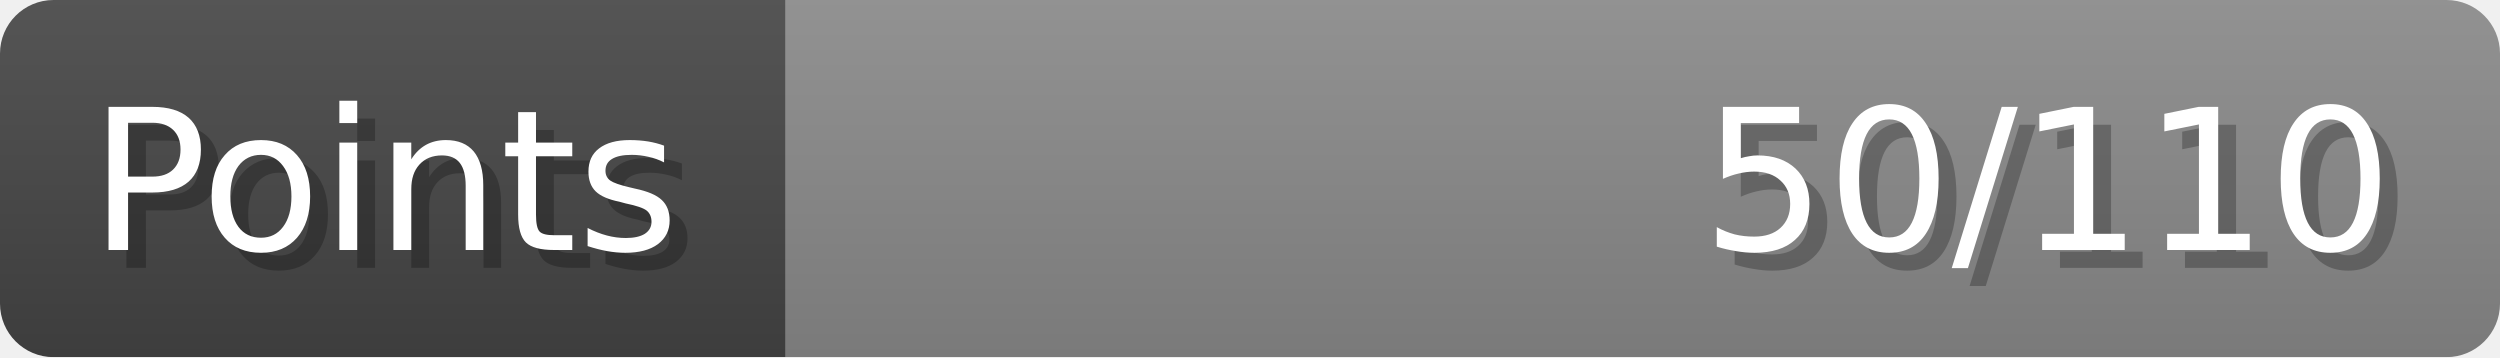
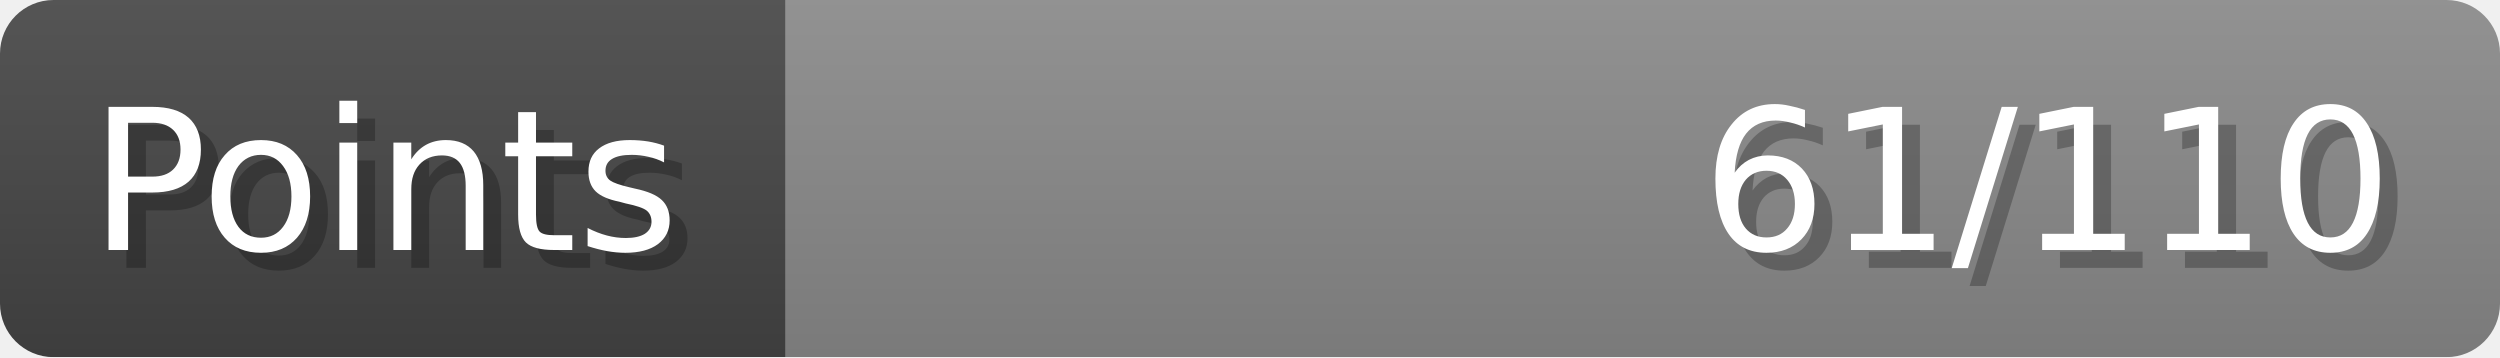
- <svg xmlns="http://www.w3.org/2000/svg" width="140px" height="20px" role="img" aria-label="Points: 50/110">
+ <svg xmlns="http://www.w3.org/2000/svg" width="140px" height="20px" role="img" aria-label="Points: 61/110">
  <linearGradient id="a" x2="0" y2="100%">
    <stop offset="0" stop-opacity=".1" stop-color="#EEE" />
    <stop offset="1" stop-opacity=".1" />
  </linearGradient>
  <mask id="m">
    <rect width="100%" height="100%" rx="3" fill="#FFF" />
  </mask>
  <g mask="url(#m)">
    <rect x="0" y="0" width="44" height="20" fill="#444" />
    <svg x="44" y="0" width="96" height="20">
      <rect width="100%" height="100%" fill="#888888" />
      <rect width="0%" height="100%" fill="#33CC11" transform="">
-         <animate attributeName="width" begin="0.5s" dur="600ms" from="0%" to="45%" repeatCount="1" fill="freeze" calcMode="spline" keyTimes="0; 1" keySplines="0.3, 0.61, 0.355, 1" />
+         <animate attributeName="width" begin="0.5s" dur="600ms" from="0%" to="55%" repeatCount="1" fill="freeze" calcMode="spline" keyTimes="0; 1" keySplines="0.3, 0.61, 0.355, 1" />
      </rect>
    </svg>
    <rect width="140" height="20" fill="url(#a)" />
  </g>
  <g aria-hidden="true" font-size="11" font-family="Verdana, DejaVu Sans, sans-serif" fill="#FFFFFF">
    <text x="6" y="15" fill="#000" opacity="0.25">Points</text>
    <text x="5" y="14">Points</text>
-     <text x="135" y="15" fill="#000" opacity="0.25" text-anchor="end">50/110</text>
-     <text x="134" y="14" text-anchor="end">50/110</text>
+     <text x="135" y="15" fill="#000" opacity="0.25" text-anchor="end">61/110</text>
+     <text x="134" y="14" text-anchor="end">61/110</text>
  </g>
</svg>
